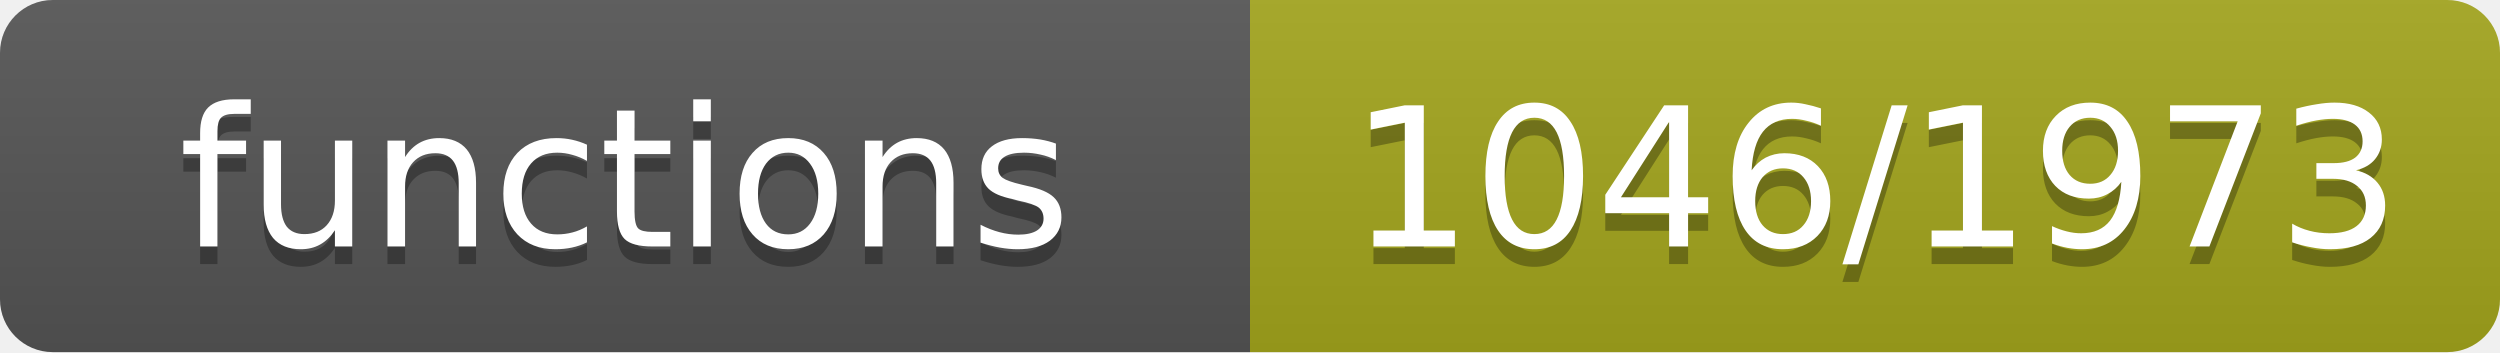
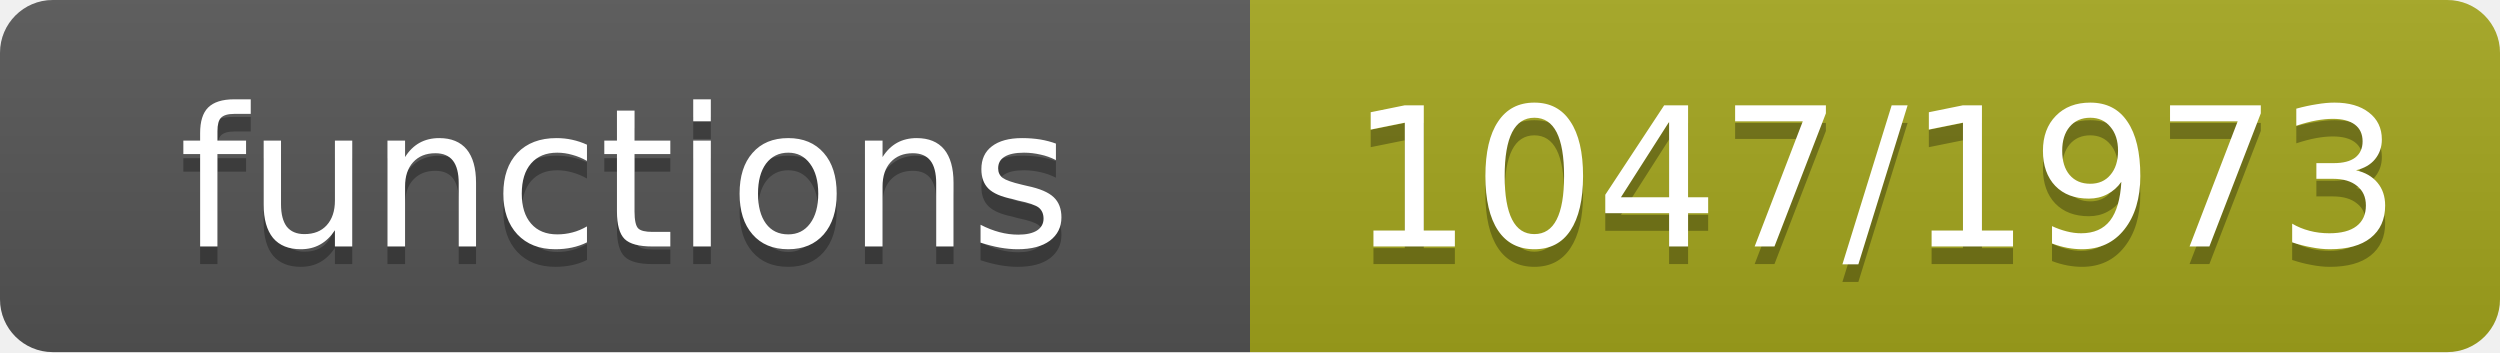
- <svg xmlns="http://www.w3.org/2000/svg" width="142" height="20" role="img" aria-label="functions: 1046/1973">
+ <svg xmlns="http://www.w3.org/2000/svg" width="142" height="20" role="img" aria-label="functions: 1047/1973">
  <linearGradient id="s" x2="0" y2="100%">
    <stop offset="0" stop-color="#bbb" stop-opacity=".1" />
    <stop offset="1" stop-opacity=".1" />
  </linearGradient>
  <clipPath id="r">
    <rect width="142" height="20" rx="3" fill="#fff" />
  </clipPath>
  <g clip-path="url(#r)">
    <rect width="71" height="20" fill="#555" />
    <rect x="71" width="71" height="20" fill="#a4a61d" />
    <rect width="142" height="20" fill="url(#s)" />
  </g>
  <g fill="#fff" text-anchor="middle" font-family="Verdana,Geneva,DejaVu Sans,sans-serif" font-size="11">
    <text x="35.5" y="15" fill="#010101" fill-opacity=".3">functions</text>
    <text x="35.5" y="14">functions</text>
-     <text x="106.5" y="15" fill="#010101" fill-opacity=".3">1046/1973</text>
-     <text x="106.5" y="14">1046/1973</text>
+     <text x="106.5" y="15" fill="#010101" fill-opacity=".3">1047/1973</text>
+     <text x="106.5" y="14">1047/1973</text>
  </g>
</svg>
